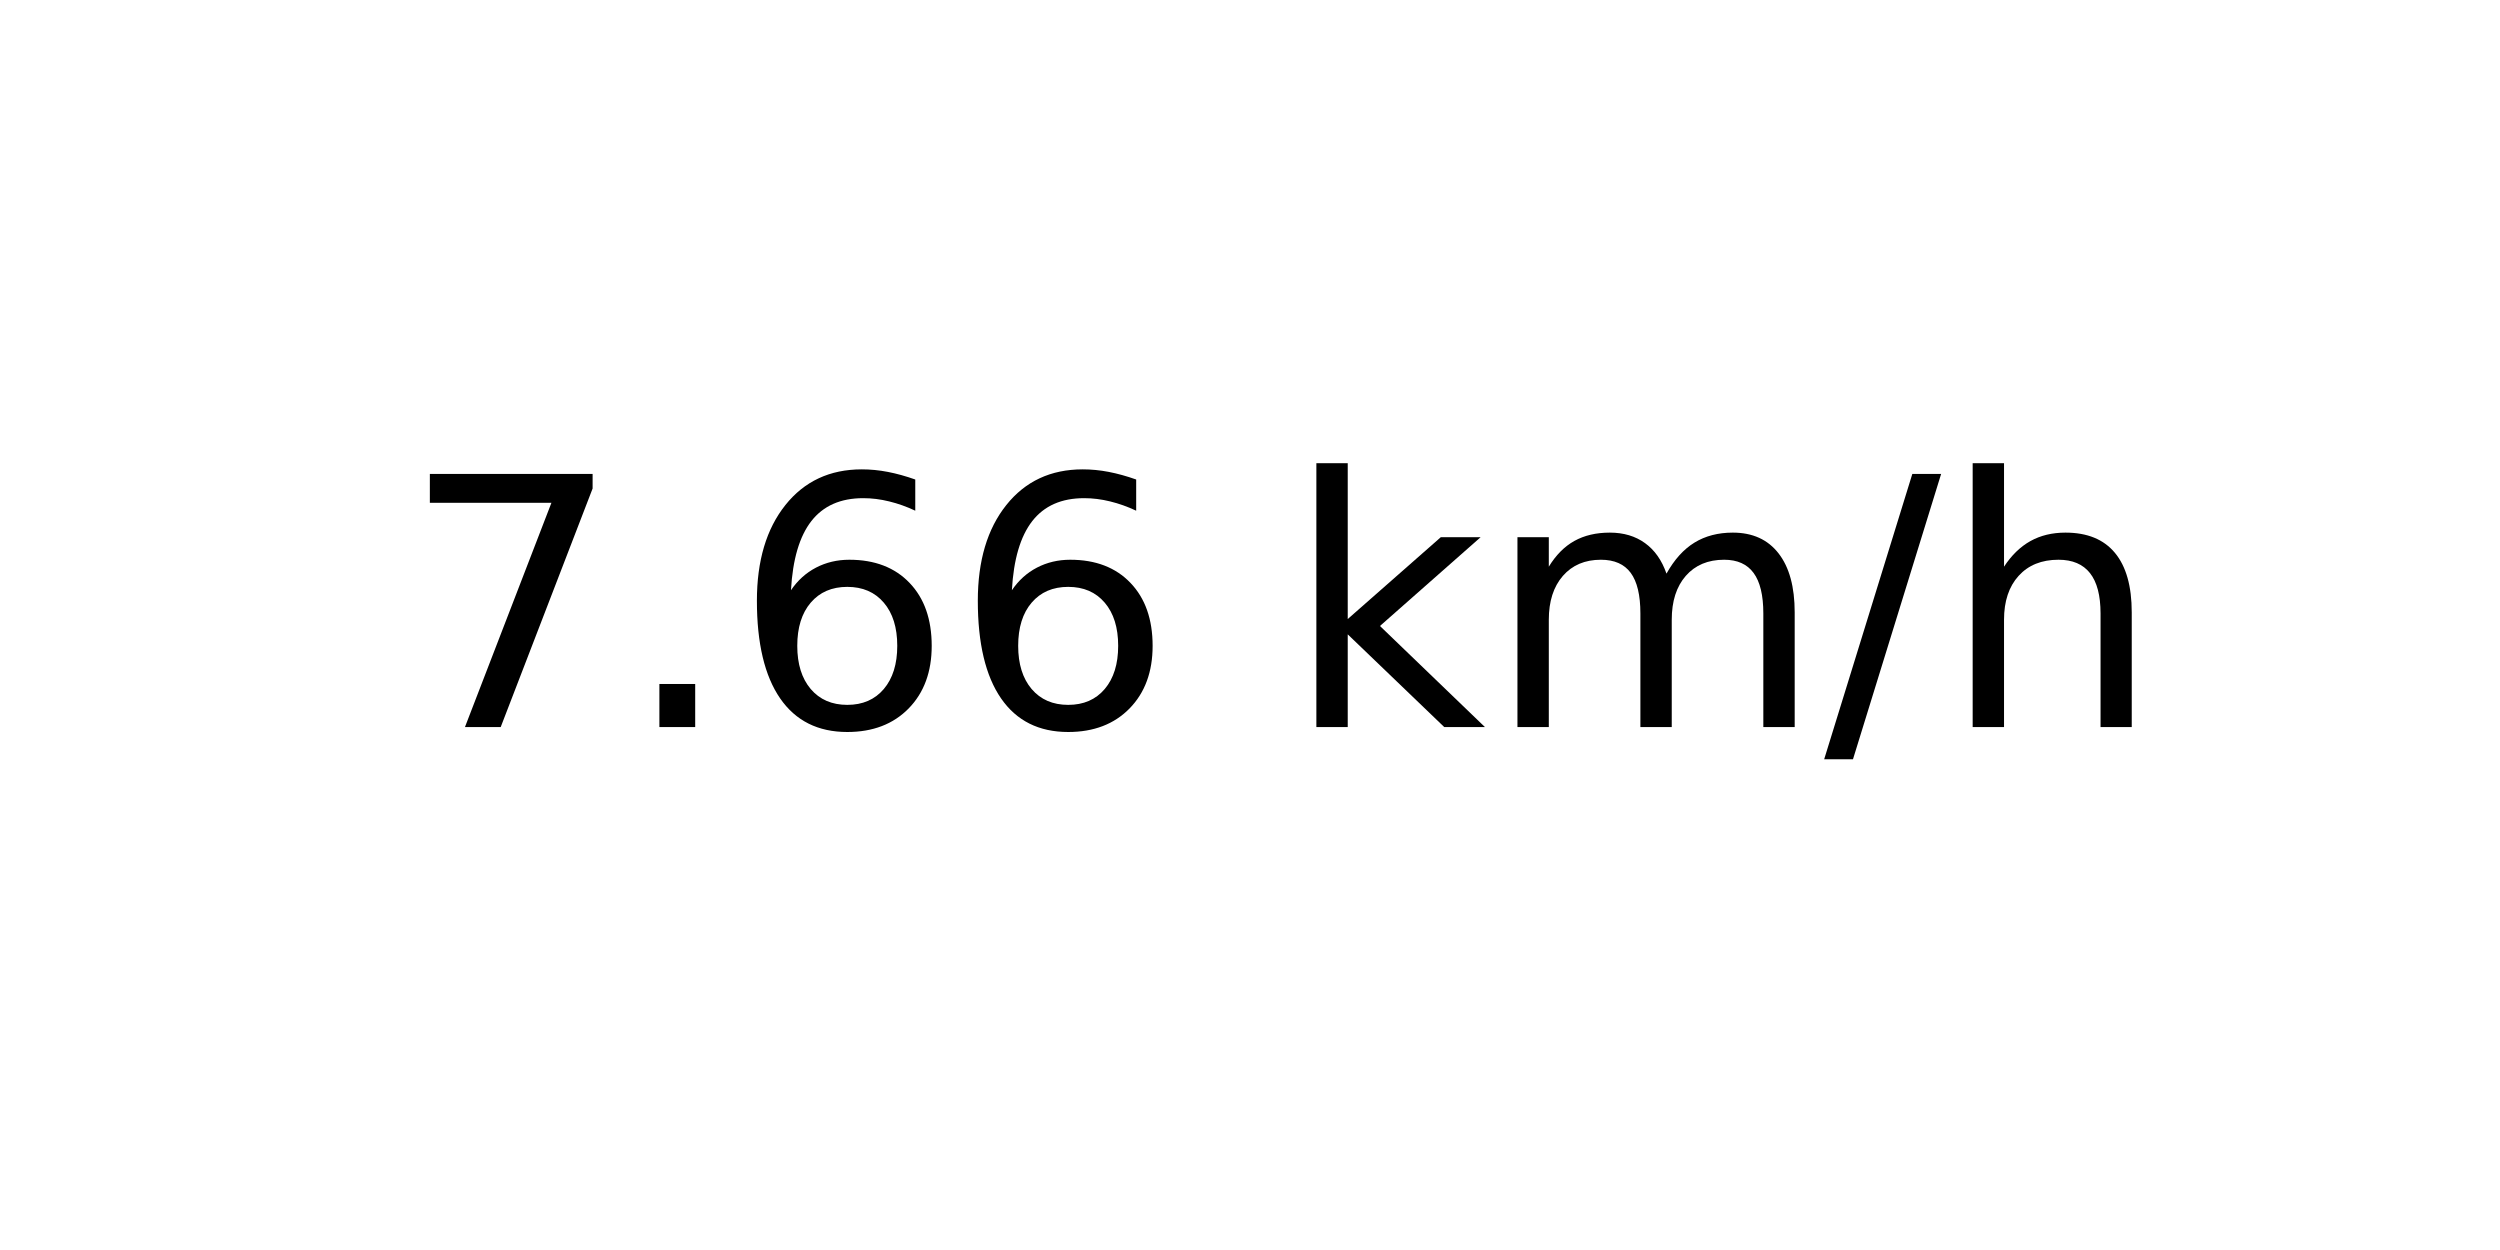
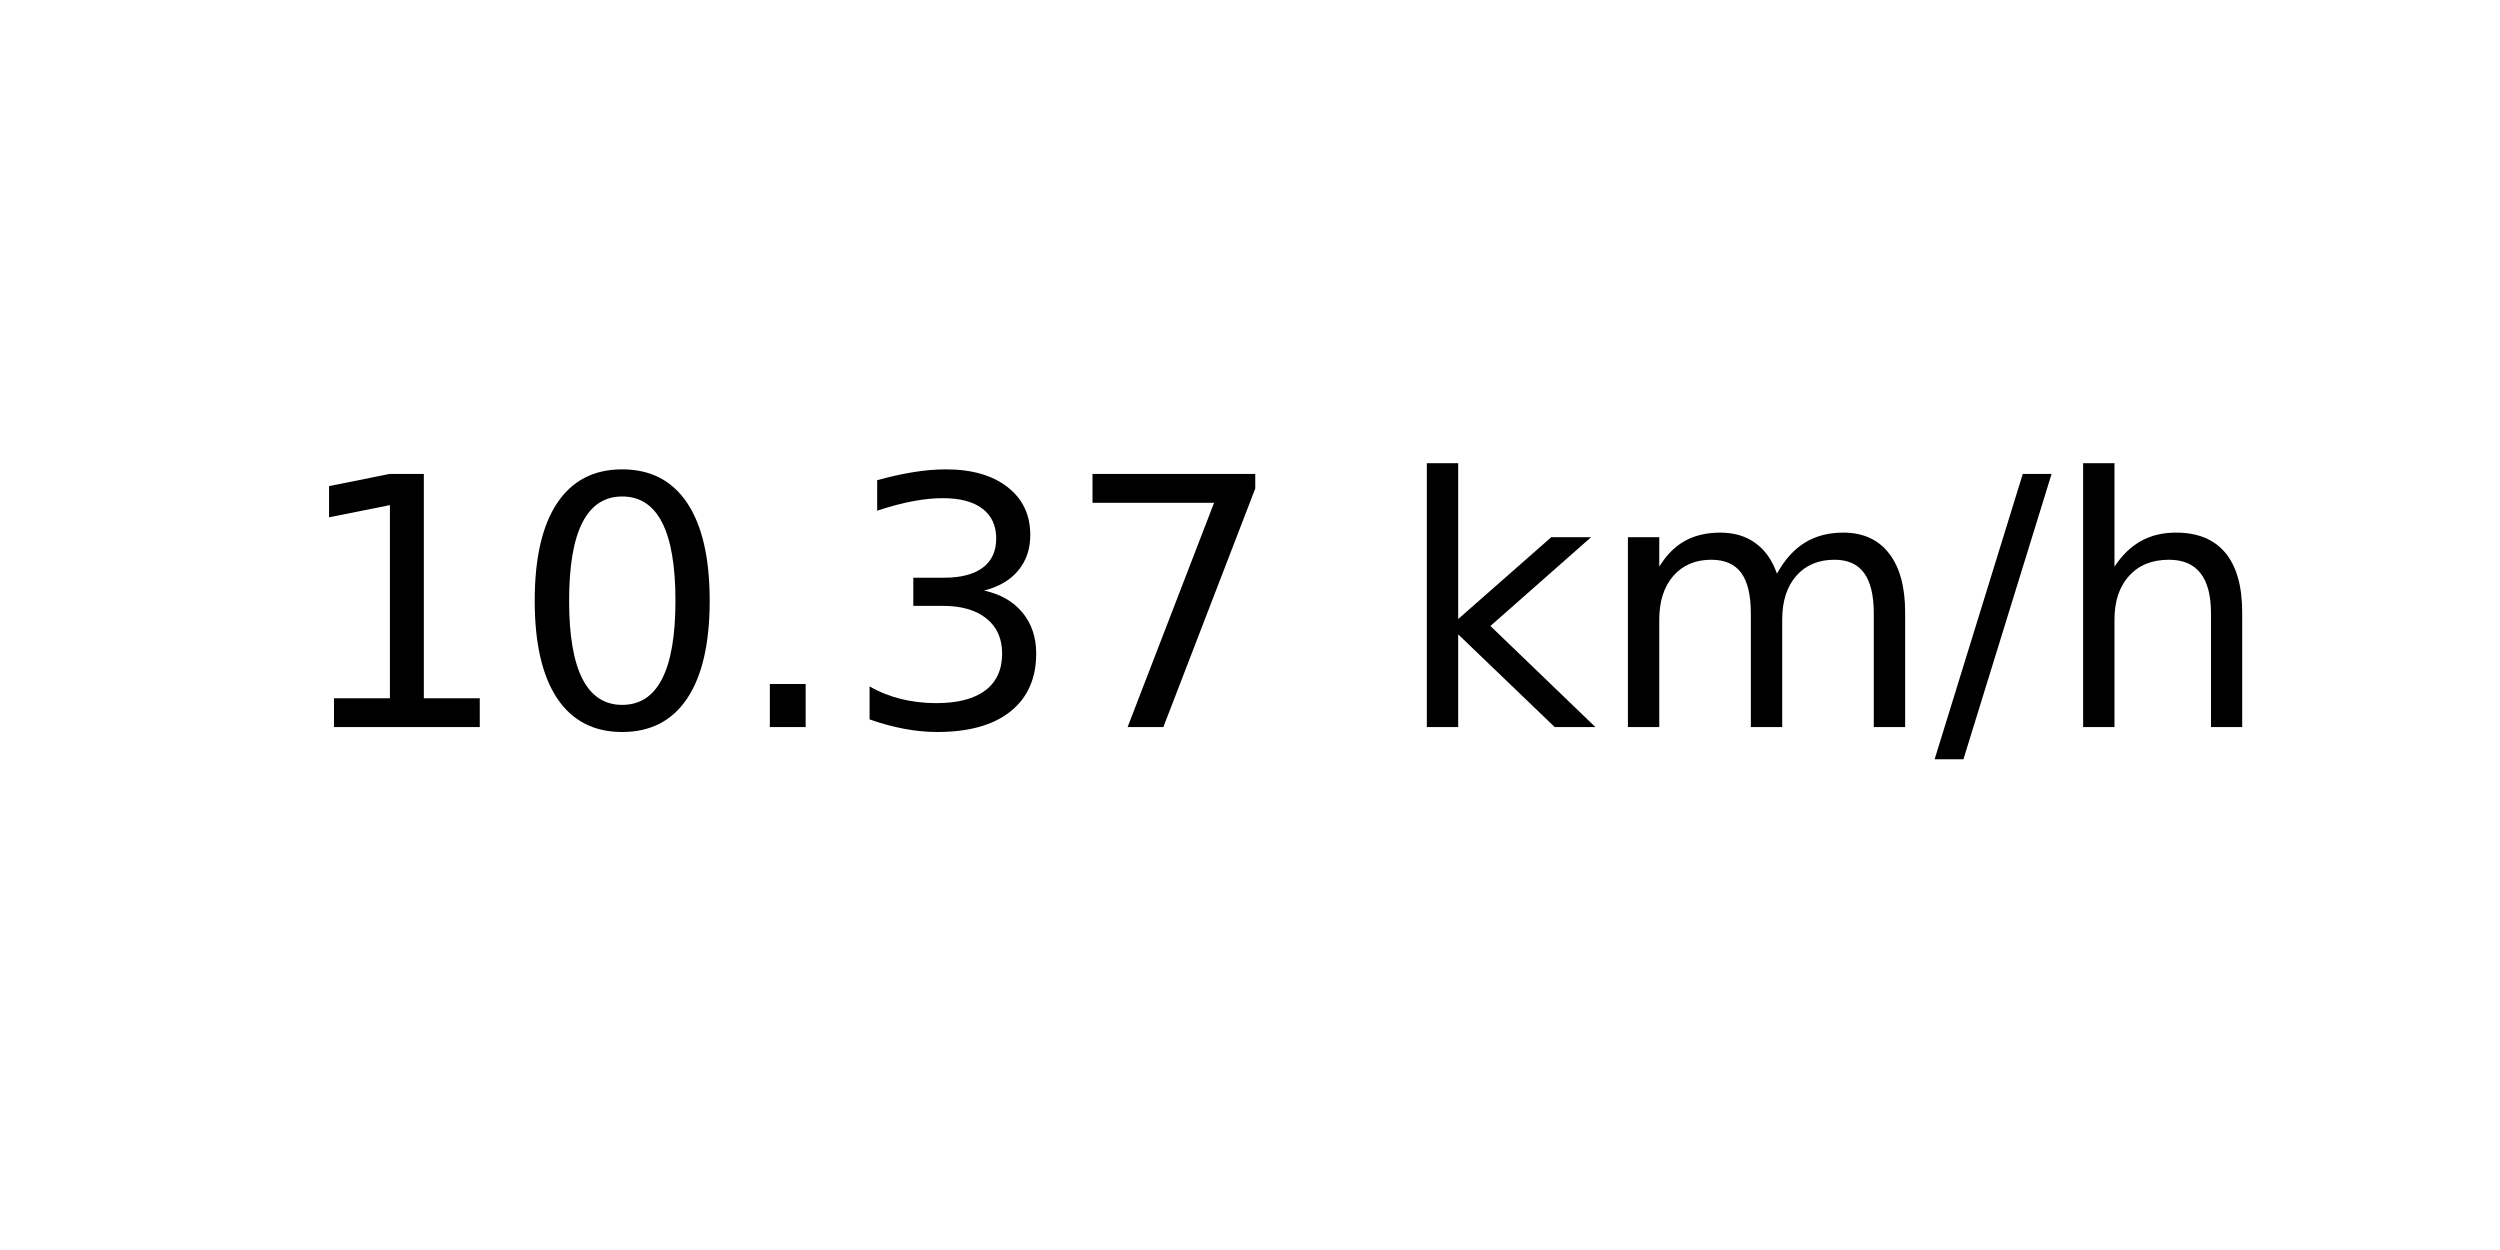
<svg xmlns="http://www.w3.org/2000/svg" xmlns:xlink="http://www.w3.org/1999/xlink" width="72pt" height="36pt" viewBox="0 0 72 36" version="1.1">
  <defs>
    <style type="text/css">*{stroke-linejoin: round; stroke-linecap: butt}</style>
  </defs>
  <g id="figure_1">
    <g id="axes_1">
      <g id="text_1">
-         <g transform="translate(11.55937 20.93937) scale(0.1 -0.1)">
+         <g transform="translate(8.378125 20.93937) scale(0.1 -0.1)">
          <defs>
+             <path id="DejaVuSans-31" d="M 794 531  L 1825 531  L 1825 4091  L 703 3866  L 703 4441  L 1819 4666  L 2450 4666  L 2450 531  L 3481 531  L 3481 0  L 794 0  L 794 531  z " transform="scale(0.015625)" />
+             <path id="DejaVuSans-30" d="M 2034 4250  Q 1547 4250 1301 3770  Q 1056 3291 1056 2328  Q 1056 1369 1301 889  Q 1547 409 2034 409  Q 2525 409 2770 889  Q 3016 1369 3016 2328  Q 3016 3291 2770 3770  Q 2525 4250 2034 4250  z M 2034 4750  Q 2819 4750 3233 4129  Q 3647 3509 3647 2328  Q 3647 1150 3233 529  Q 2819 -91 2034 -91  Q 1250 -91 836 529  Q 422 1150 422 2328  Q 422 3509 836 4129  Q 1250 4750 2034 4750  z " transform="scale(0.015625)" />
+             <path id="DejaVuSans-2e" d="M 684 794  L 1344 794  L 1344 0  L 684 0  L 684 794  z " transform="scale(0.015625)" />
+             <path id="DejaVuSans-33" d="M 2597 2516  Q 3050 2419 3304 2112  Q 3559 1806 3559 1356  Q 3559 666 3084 287  Q 2609 -91 1734 -91  Q 1441 -91 1130 -33  Q 819 25 488 141  L 488 750  Q 750 597 1062 519  Q 1375 441 1716 441  Q 2309 441 2620 675  Q 2931 909 2931 1356  Q 2931 1769 2642 2001  Q 2353 2234 1838 2234  L 1294 2234  L 1294 2753  L 1863 2753  Q 2328 2753 2575 2939  Q 2822 3125 2822 3475  Q 2822 3834 2567 4026  Q 2313 4219 1838 4219  Q 1578 4219 1281 4162  Q 984 4106 628 3988  L 628 4550  Q 988 4650 1302 4700  Q 1616 4750 1894 4750  Q 2613 4750 3031 4423  Q 3450 4097 3450 3541  Q 3450 3153 3228 2886  Q 3006 2619 2597 2516  z " transform="scale(0.015625)" />
            <path id="DejaVuSans-37" d="M 525 4666  L 3525 4666  L 3525 4397  L 1831 0  L 1172 0  L 2766 4134  L 525 4134  L 525 4666  z " transform="scale(0.015625)" />
-             <path id="DejaVuSans-2e" d="M 684 794  L 1344 794  L 1344 0  L 684 0  L 684 794  z " transform="scale(0.015625)" />
-             <path id="DejaVuSans-36" d="M 2113 2584  Q 1688 2584 1439 2293  Q 1191 2003 1191 1497  Q 1191 994 1439 701  Q 1688 409 2113 409  Q 2538 409 2786 701  Q 3034 994 3034 1497  Q 3034 2003 2786 2293  Q 2538 2584 2113 2584  z M 3366 4563  L 3366 3988  Q 3128 4100 2886 4159  Q 2644 4219 2406 4219  Q 1781 4219 1451 3797  Q 1122 3375 1075 2522  Q 1259 2794 1537 2939  Q 1816 3084 2150 3084  Q 2853 3084 3261 2657  Q 3669 2231 3669 1497  Q 3669 778 3244 343  Q 2819 -91 2113 -91  Q 1303 -91 875 529  Q 447 1150 447 2328  Q 447 3434 972 4092  Q 1497 4750 2381 4750  Q 2619 4750 2861 4703  Q 3103 4656 3366 4563  z " transform="scale(0.015625)" />
            <path id="DejaVuSans-20" transform="scale(0.015625)" />
            <path id="DejaVuSans-6b" d="M 581 4863  L 1159 4863  L 1159 1991  L 2875 3500  L 3609 3500  L 1753 1863  L 3688 0  L 2938 0  L 1159 1709  L 1159 0  L 581 0  L 581 4863  z " transform="scale(0.015625)" />
            <path id="DejaVuSans-6d" d="M 3328 2828  Q 3544 3216 3844 3400  Q 4144 3584 4550 3584  Q 5097 3584 5394 3201  Q 5691 2819 5691 2113  L 5691 0  L 5113 0  L 5113 2094  Q 5113 2597 4934 2840  Q 4756 3084 4391 3084  Q 3944 3084 3684 2787  Q 3425 2491 3425 1978  L 3425 0  L 2847 0  L 2847 2094  Q 2847 2600 2669 2842  Q 2491 3084 2119 3084  Q 1678 3084 1418 2786  Q 1159 2488 1159 1978  L 1159 0  L 581 0  L 581 3500  L 1159 3500  L 1159 2956  Q 1356 3278 1631 3431  Q 1906 3584 2284 3584  Q 2666 3584 2933 3390  Q 3200 3197 3328 2828  z " transform="scale(0.015625)" />
            <path id="DejaVuSans-2f" d="M 1625 4666  L 2156 4666  L 531 -594  L 0 -594  L 1625 4666  z " transform="scale(0.015625)" />
            <path id="DejaVuSans-68" d="M 3513 2113  L 3513 0  L 2938 0  L 2938 2094  Q 2938 2591 2744 2837  Q 2550 3084 2163 3084  Q 1697 3084 1428 2787  Q 1159 2491 1159 1978  L 1159 0  L 581 0  L 581 4863  L 1159 4863  L 1159 2956  Q 1366 3272 1645 3428  Q 1925 3584 2291 3584  Q 2894 3584 3203 3211  Q 3513 2838 3513 2113  z " transform="scale(0.015625)" />
          </defs>
-           <use xlink:href="#DejaVuSans-37" />
-           <use xlink:href="#DejaVuSans-2e" x="63.623" />
-           <use xlink:href="#DejaVuSans-36" x="95.41" />
-           <use xlink:href="#DejaVuSans-36" x="159.033" />
-           <use xlink:href="#DejaVuSans-20" x="222.656" />
-           <use xlink:href="#DejaVuSans-6b" x="254.443" />
-           <use xlink:href="#DejaVuSans-6d" x="312.354" />
-           <use xlink:href="#DejaVuSans-2f" x="409.766" />
-           <use xlink:href="#DejaVuSans-68" x="443.457" />
+           <use xlink:href="#DejaVuSans-31" />
+           <use xlink:href="#DejaVuSans-30" x="63.623" />
+           <use xlink:href="#DejaVuSans-2e" x="127.246" />
+           <use xlink:href="#DejaVuSans-33" x="159.033" />
+           <use xlink:href="#DejaVuSans-37" x="222.656" />
+           <use xlink:href="#DejaVuSans-20" x="286.279" />
+           <use xlink:href="#DejaVuSans-6b" x="318.066" />
+           <use xlink:href="#DejaVuSans-6d" x="375.977" />
+           <use xlink:href="#DejaVuSans-2f" x="473.389" />
+           <use xlink:href="#DejaVuSans-68" x="507.08" />
        </g>
      </g>
    </g>
  </g>
</svg>
